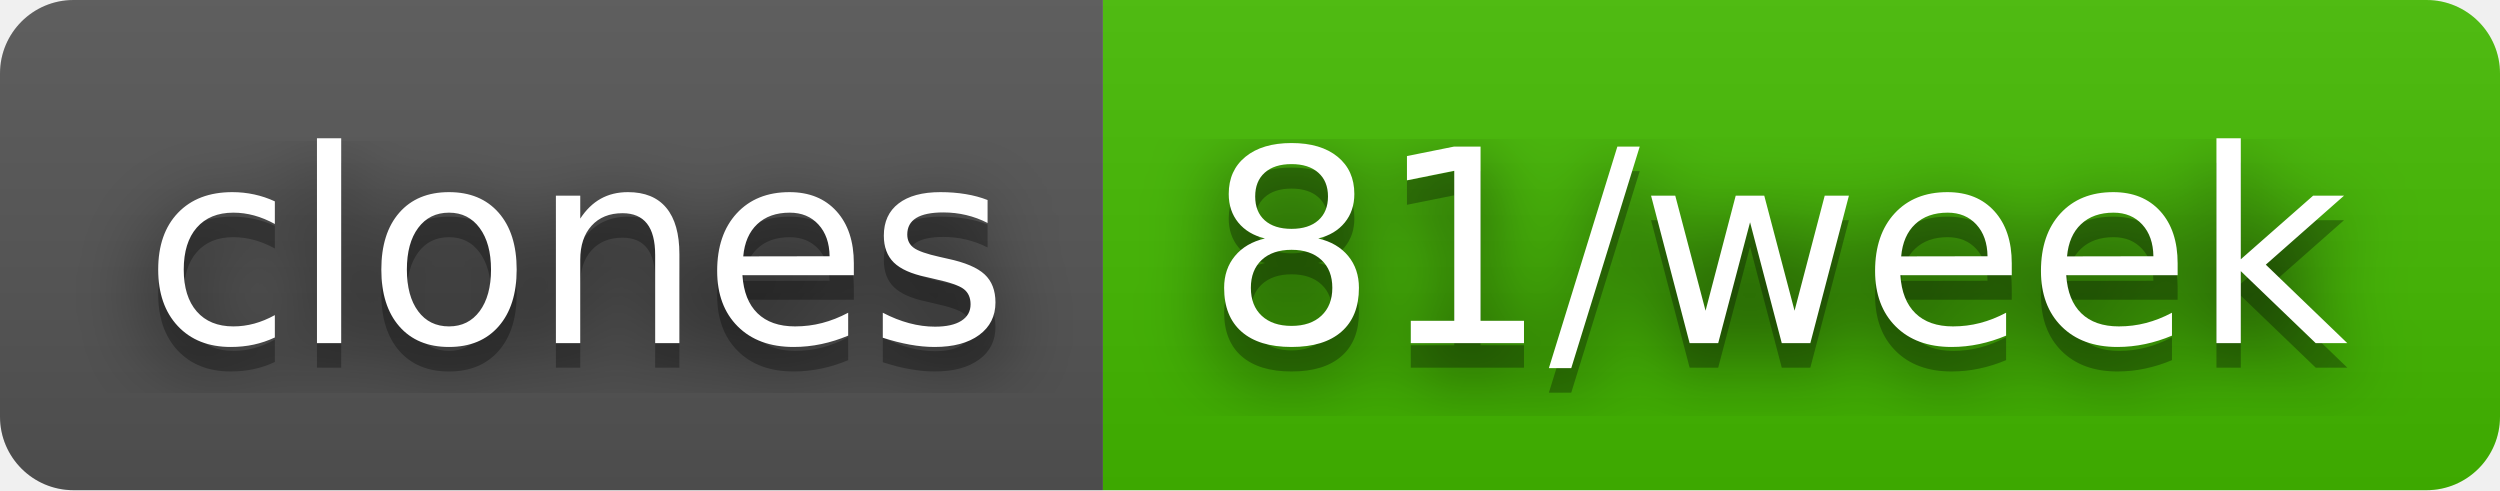
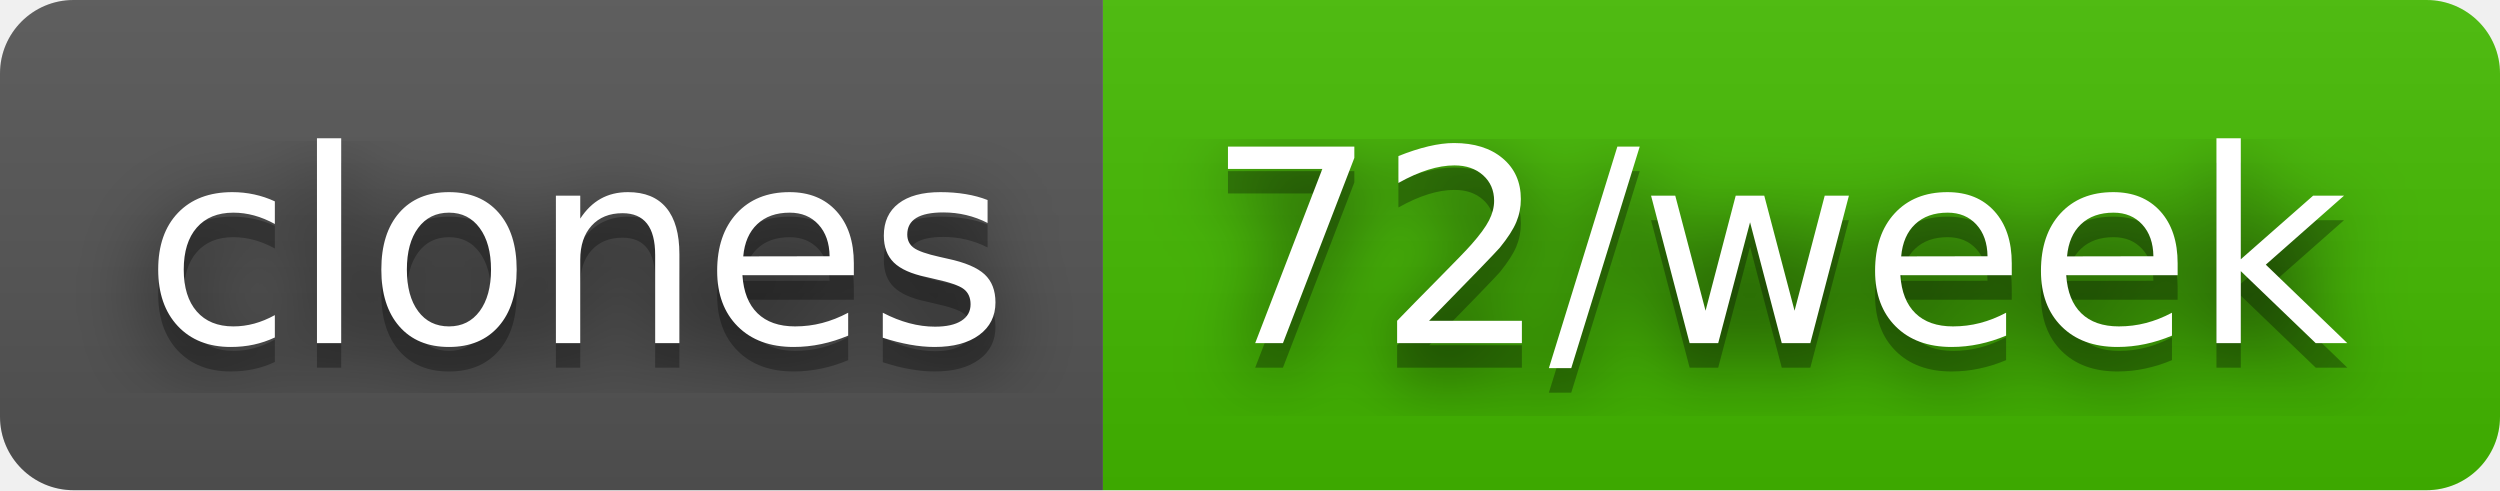
- <svg xmlns="http://www.w3.org/2000/svg" width="102" height="20" role="img" aria-label="clones: 81/week">
+ <svg xmlns="http://www.w3.org/2000/svg" width="102" height="20" role="img" aria-label="clones: 72/week">
  <filter id="blur">
    <feGaussianBlur stdDeviation="16" />
  </filter>
  <linearGradient id="s" x2="0" y2="100%">
    <stop offset="0" stop-color="#bbb" stop-opacity=".1" />
    <stop offset="1" stop-opacity=".1" />
  </linearGradient>
  <clipPath id="r">
    <rect width="102" height="20" rx="3" />
  </clipPath>
  <g clip-path="url(#r)">
    <rect width="45" height="20" fill="#555" />
    <rect x="45" width="57" height="20" fill="#4b0" />
    <rect width="102" height="20" fill="url(#s)" />
  </g>
  <g fill="#fff" text-anchor="middle" font-family="Verdana,Geneva,DejaVu Sans,sans-serif" text-rendering="geometricPrecision" font-size="110">
    <g transform="scale(.1)">
      <g aria-hidden="true" fill="#010101">
        <text x="235" y="150" fill-opacity=".8" filter="url(#blur)" textLength="350">clones</text>
        <text x="235" y="150" fill-opacity=".3" textLength="350">clones</text>
      </g>
      <text x="235" y="140" textLength="350">clones</text>
    </g>
    <g transform="scale(.1)">
      <g aria-hidden="true" fill="#010101">
-         <text x="725" y="150" fill-opacity=".8" filter="url(#blur)" textLength="470">81/week</text>
-         <text x="725" y="150" fill-opacity=".3" textLength="470">81/week</text>
+         <text x="725" y="150" fill-opacity=".8" filter="url(#blur)" textLength="470">72/week</text>
+         <text x="725" y="150" fill-opacity=".3" textLength="470">72/week</text>
      </g>
-       <text x="725" y="140" textLength="470">81/week</text>
+       <text x="725" y="140" textLength="470">72/week</text>
    </g>
  </g>
</svg>
